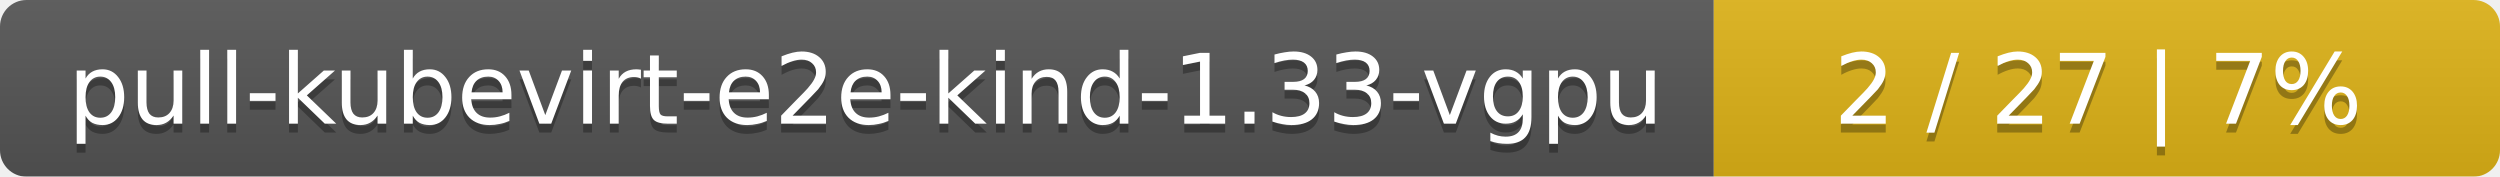
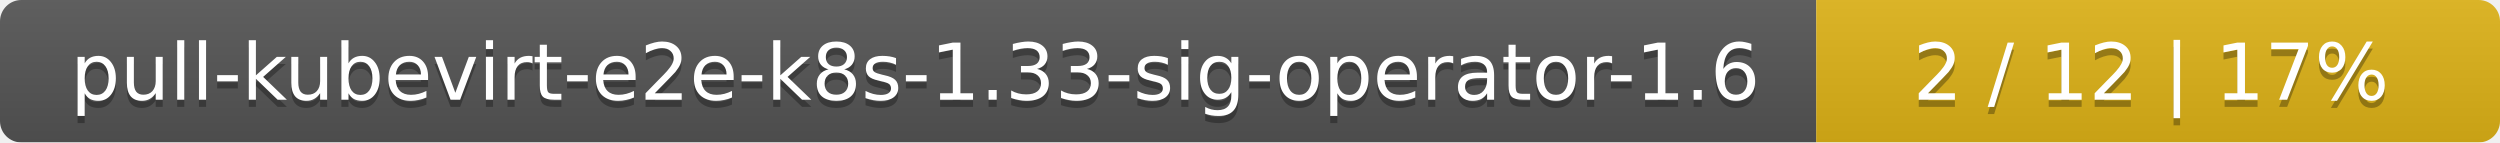
- <svg xmlns="http://www.w3.org/2000/svg" width="283" height="20">
+ <svg xmlns="http://www.w3.org/2000/svg" width="351" height="20">
  <linearGradient id="smooth" x2="0" y2="100%">
    <stop offset="0" stop-color="#bbb" stop-opacity=".1" />
    <stop offset="1" stop-opacity=".1" />
  </linearGradient>
  <mask id="round">
-     <rect width="283" height="20" rx="3" fill="#fff" />
+     <rect width="351" height="20" rx="3" fill="#fff" />
  </mask>
  <g mask="url(#round)">
-     <rect width="194" height="20" fill="#555" />
-     <rect x="194" width="89" height="20" fill="#dfb317" />
-     <rect width="283" height="20" fill="url(#smooth)" />
+     <rect width="255" height="20" fill="#555" />
+     <rect x="255" width="96" height="20" fill="#dfb317" />
+     <rect width="351" height="20" fill="url(#smooth)" />
  </g>
  <g fill="#fff" text-anchor="middle" font-family="DejaVu Sans,Verdana,Geneva,sans-serif" font-size="11">
-     <text x="98" y="15" fill="#010101" fill-opacity=".3">pull-kubevirt-e2e-kind-1.33-vgpu</text>
-     <text x="98" y="14">pull-kubevirt-e2e-kind-1.33-vgpu</text>
-     <text x="237.5" y="15" fill="#010101" fill-opacity=".3">2 / 27    |    7%</text>
-     <text x="237.5" y="14">2 / 27    |    7%</text>
+     <text x="128.5" y="15" fill="#010101" fill-opacity=".3">pull-kubevirt-e2e-k8s-1.33-sig-operator-1.6</text>
+     <text x="128.5" y="14">pull-kubevirt-e2e-k8s-1.33-sig-operator-1.6</text>
+     <text x="302" y="15" fill="#010101" fill-opacity=".3">2 / 12    |    17%</text>
+     <text x="302" y="14">2 / 12    |    17%</text>
  </g>
</svg>
